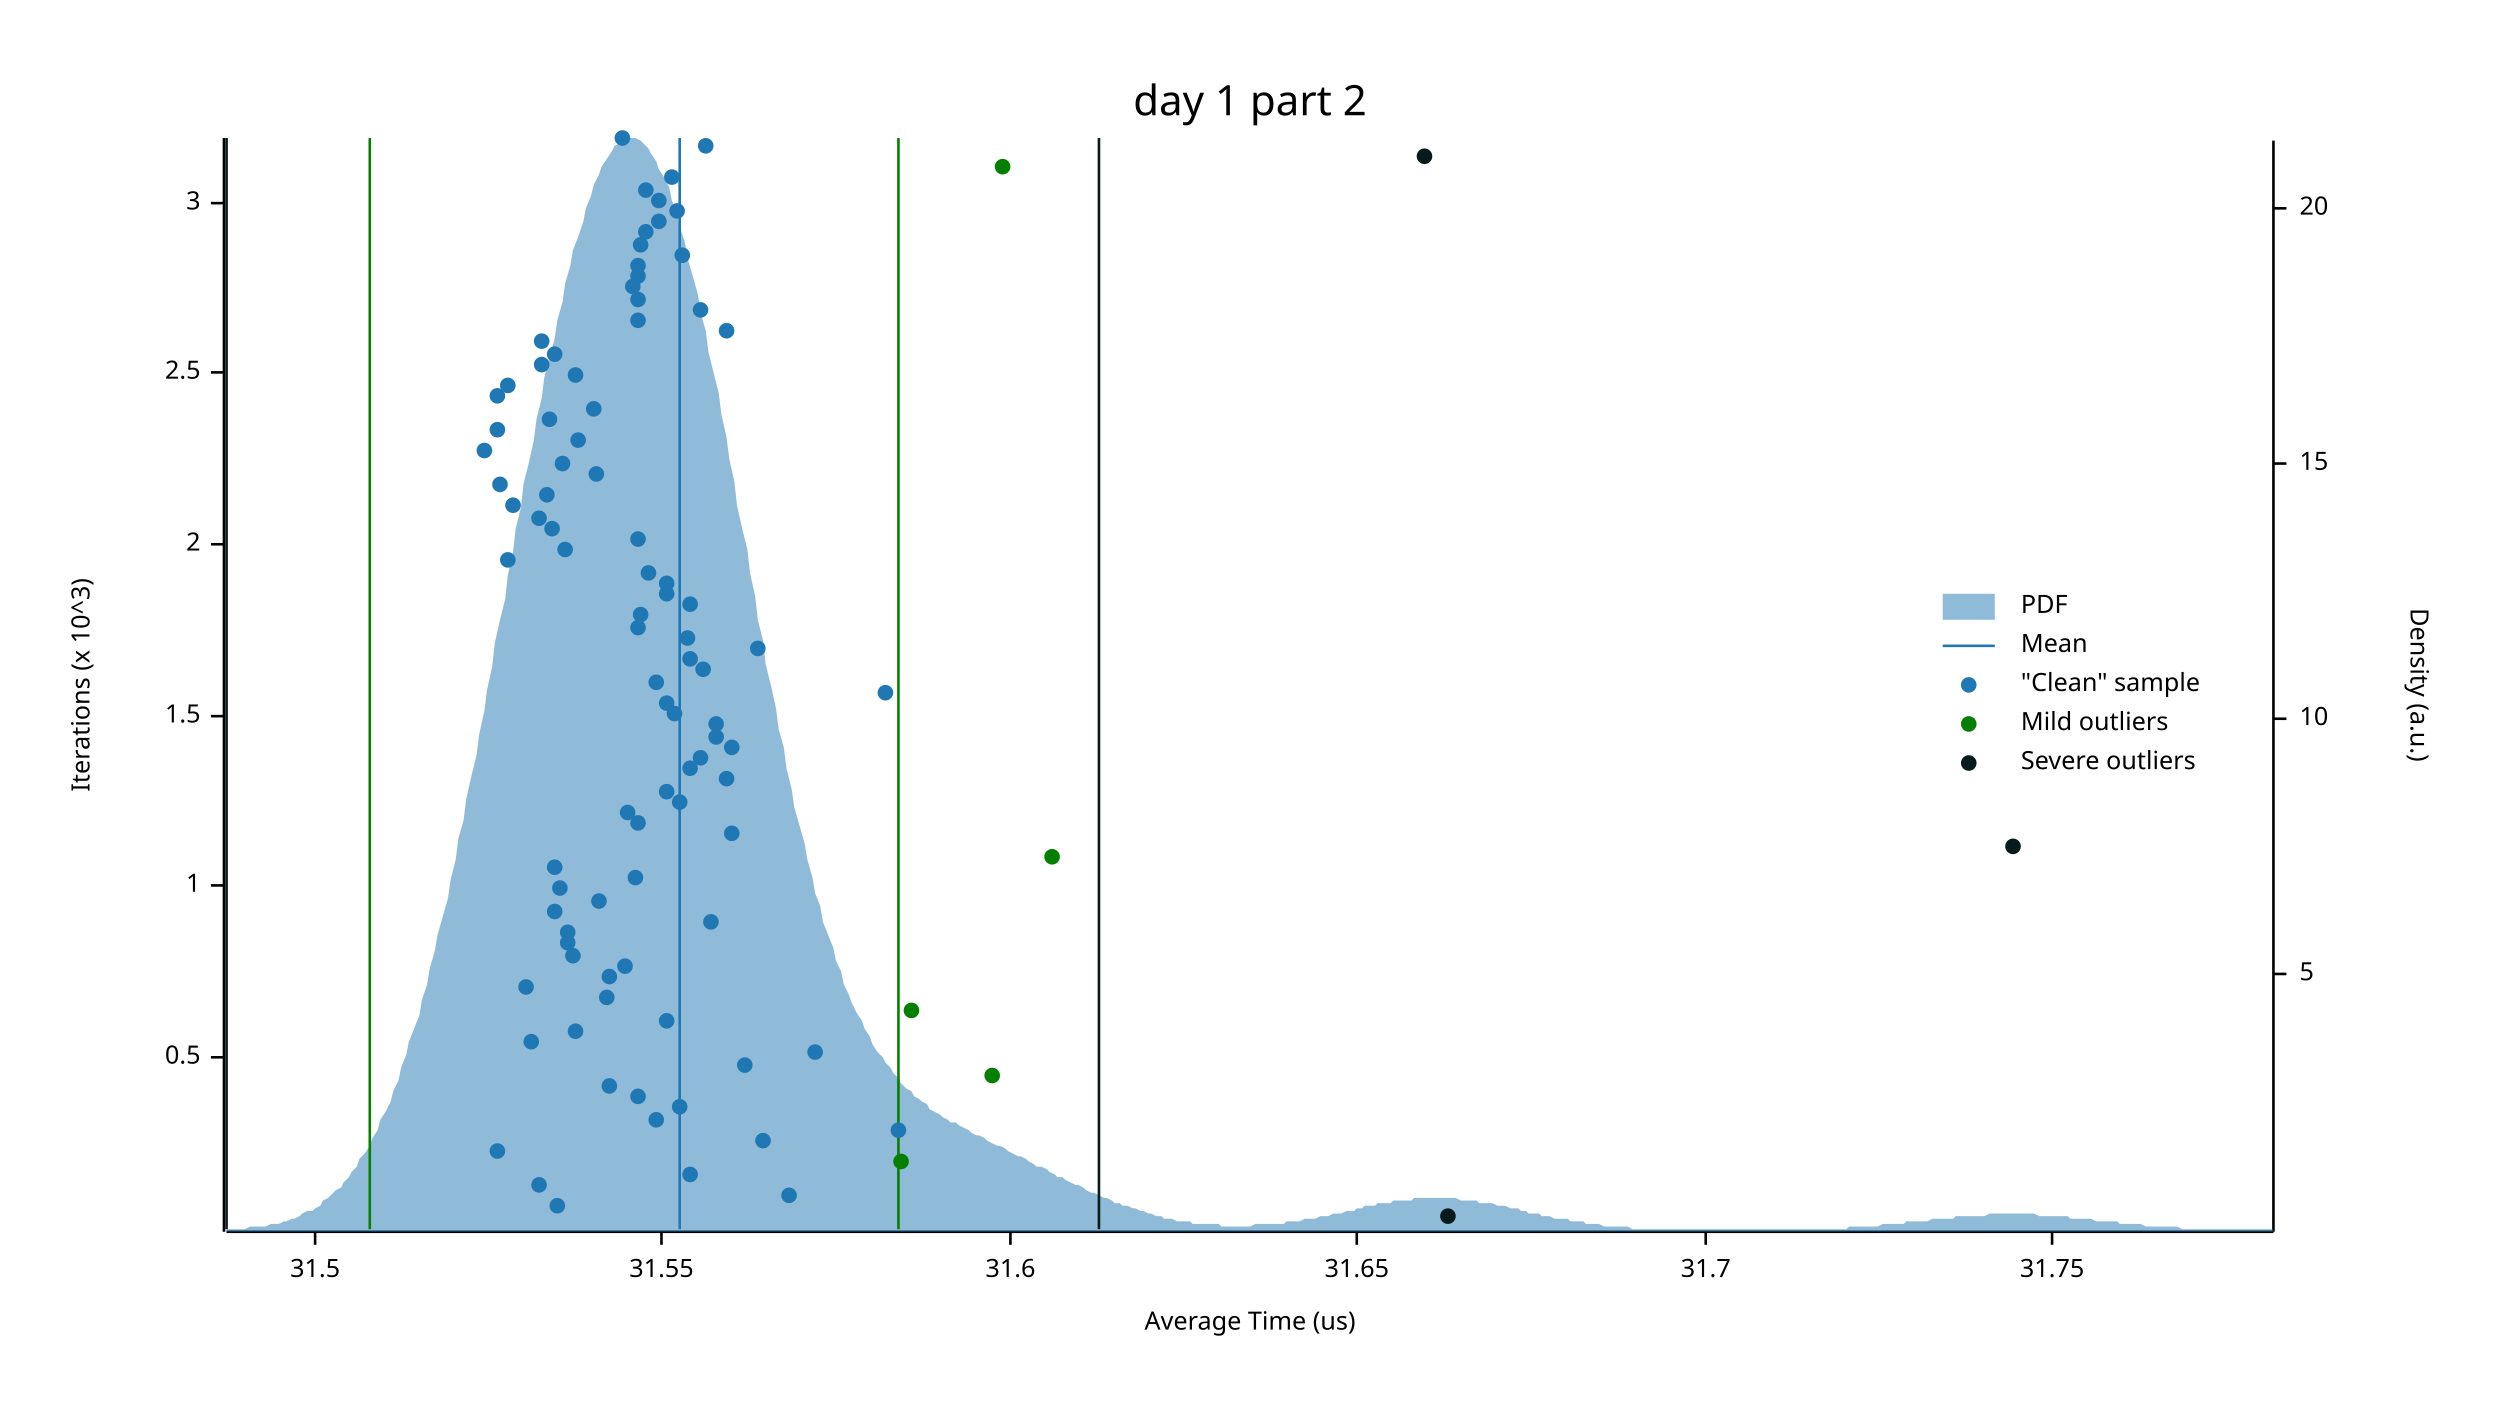
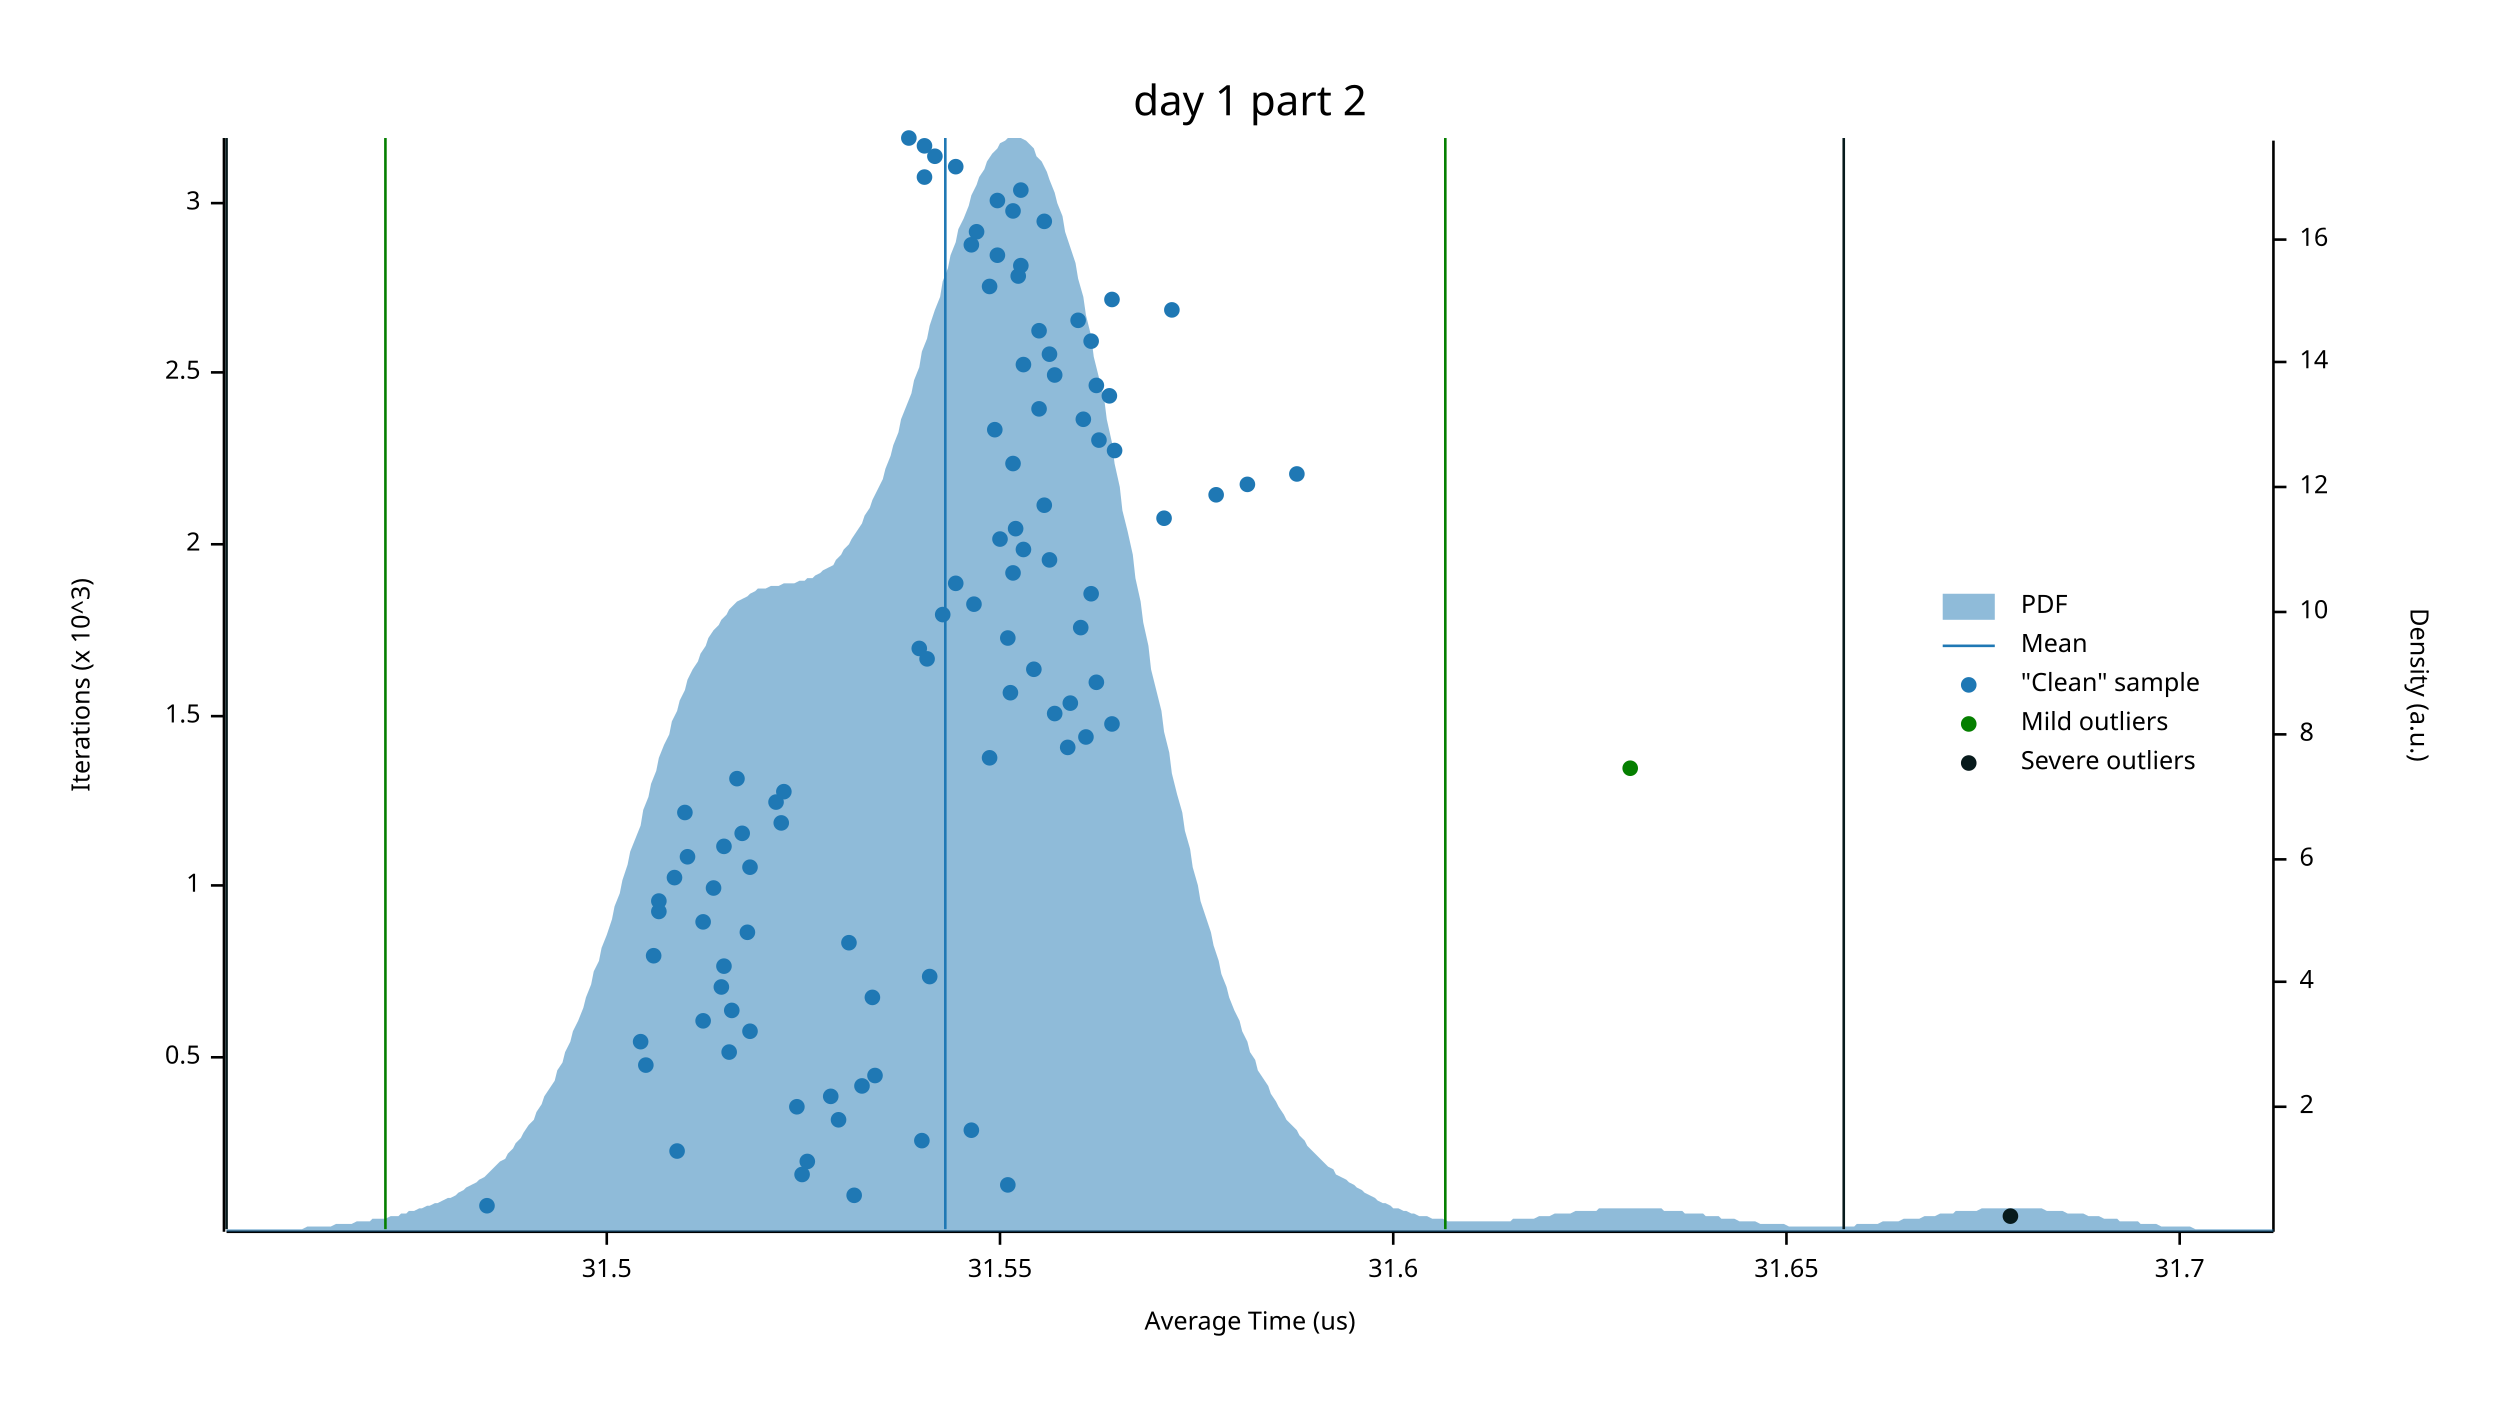
<svg xmlns="http://www.w3.org/2000/svg" width="960" height="540" viewBox="0 0 960 540">
  <text x="480" y="32" dy="0.76em" text-anchor="middle" font-family="sans-serif" font-size="16.129" opacity="1" fill="#000000">
day 1 part 2
</text>
  <text x="27" y="263" dy="0.76em" text-anchor="middle" font-family="sans-serif" font-size="9.677" opacity="1" fill="#000000" transform="rotate(270, 27, 263)">
Iterations (x 10^3)
</text>
  <text x="480" y="513" dy="-0.5ex" text-anchor="middle" font-family="sans-serif" font-size="9.677" opacity="1" fill="#000000">
Average Time (us)
</text>
  <polyline fill="none" opacity="1" stroke="#000000" stroke-width="1" points="86,53 86,473 " />
  <text x="77" y="406" dy="0.5ex" text-anchor="end" font-family="sans-serif" font-size="9.677" opacity="1" fill="#000000">
0.5
</text>
  <polyline fill="none" opacity="1" stroke="#000000" stroke-width="1" points="81,406 86,406 " />
  <text x="77" y="340" dy="0.5ex" text-anchor="end" font-family="sans-serif" font-size="9.677" opacity="1" fill="#000000">
1
</text>
  <polyline fill="none" opacity="1" stroke="#000000" stroke-width="1" points="81,340 86,340 " />
  <text x="77" y="275" dy="0.5ex" text-anchor="end" font-family="sans-serif" font-size="9.677" opacity="1" fill="#000000">
1.5
</text>
  <polyline fill="none" opacity="1" stroke="#000000" stroke-width="1" points="81,275 86,275 " />
  <text x="77" y="209" dy="0.5ex" text-anchor="end" font-family="sans-serif" font-size="9.677" opacity="1" fill="#000000">
2
</text>
  <polyline fill="none" opacity="1" stroke="#000000" stroke-width="1" points="81,209 86,209 " />
  <text x="77" y="143" dy="0.5ex" text-anchor="end" font-family="sans-serif" font-size="9.677" opacity="1" fill="#000000">
2.5
</text>
  <polyline fill="none" opacity="1" stroke="#000000" stroke-width="1" points="81,143 86,143 " />
  <text x="77" y="78" dy="0.5ex" text-anchor="end" font-family="sans-serif" font-size="9.677" opacity="1" fill="#000000">
3
</text>
  <polyline fill="none" opacity="1" stroke="#000000" stroke-width="1" points="81,78 86,78 " />
  <polyline fill="none" opacity="1" stroke="#000000" stroke-width="1" points="87,473 873,473 " />
-   <text x="121" y="483" dy="0.76em" text-anchor="middle" font-family="sans-serif" font-size="9.677" opacity="1" fill="#000000">
+   <text x="233" y="483" dy="0.76em" text-anchor="middle" font-family="sans-serif" font-size="9.677" opacity="1" fill="#000000">
31.5
</text>
-   <polyline fill="none" opacity="1" stroke="#000000" stroke-width="1" points="121,473 121,478 " />
-   <text x="254" y="483" dy="0.76em" text-anchor="middle" font-family="sans-serif" font-size="9.677" opacity="1" fill="#000000">
+   <polyline fill="none" opacity="1" stroke="#000000" stroke-width="1" points="233,473 233,478 " />
+   <text x="384" y="483" dy="0.76em" text-anchor="middle" font-family="sans-serif" font-size="9.677" opacity="1" fill="#000000">
31.55
</text>
-   <polyline fill="none" opacity="1" stroke="#000000" stroke-width="1" points="254,473 254,478 " />
-   <text x="388" y="483" dy="0.76em" text-anchor="middle" font-family="sans-serif" font-size="9.677" opacity="1" fill="#000000">
+   <polyline fill="none" opacity="1" stroke="#000000" stroke-width="1" points="384,473 384,478 " />
+   <text x="535" y="483" dy="0.76em" text-anchor="middle" font-family="sans-serif" font-size="9.677" opacity="1" fill="#000000">
31.6
</text>
-   <polyline fill="none" opacity="1" stroke="#000000" stroke-width="1" points="388,473 388,478 " />
-   <text x="521" y="483" dy="0.76em" text-anchor="middle" font-family="sans-serif" font-size="9.677" opacity="1" fill="#000000">
+   <polyline fill="none" opacity="1" stroke="#000000" stroke-width="1" points="535,473 535,478 " />
+   <text x="686" y="483" dy="0.76em" text-anchor="middle" font-family="sans-serif" font-size="9.677" opacity="1" fill="#000000">
31.65
</text>
-   <polyline fill="none" opacity="1" stroke="#000000" stroke-width="1" points="521,473 521,478 " />
-   <text x="655" y="483" dy="0.76em" text-anchor="middle" font-family="sans-serif" font-size="9.677" opacity="1" fill="#000000">
+   <polyline fill="none" opacity="1" stroke="#000000" stroke-width="1" points="686,473 686,478 " />
+   <text x="837" y="483" dy="0.76em" text-anchor="middle" font-family="sans-serif" font-size="9.677" opacity="1" fill="#000000">
31.7
</text>
-   <polyline fill="none" opacity="1" stroke="#000000" stroke-width="1" points="655,473 655,478 " />
-   <text x="788" y="483" dy="0.76em" text-anchor="middle" font-family="sans-serif" font-size="9.677" opacity="1" fill="#000000">
- 31.75
- </text>
-   <polyline fill="none" opacity="1" stroke="#000000" stroke-width="1" points="788,473 788,478 " />
+   <polyline fill="none" opacity="1" stroke="#000000" stroke-width="1" points="837,473 837,478 " />
  <text x="933" y="263" dy="0.76em" text-anchor="middle" font-family="sans-serif" font-size="9.677" opacity="1" fill="#000000" transform="rotate(90, 933, 263)">
Density (a.u.)
</text>
  <polyline fill="none" opacity="1" stroke="#000000" stroke-width="1" points="873,54 873,473 " />
-   <text x="883" y="374" dy="0.5ex" text-anchor="start" font-family="sans-serif" font-size="9.677" opacity="1" fill="#000000">
- 5
- </text>
-   <polyline fill="none" opacity="1" stroke="#000000" stroke-width="1" points="873,374 878,374 " />
-   <text x="883" y="276" dy="0.5ex" text-anchor="start" font-family="sans-serif" font-size="9.677" opacity="1" fill="#000000">
+   <text x="883" y="425" dy="0.5ex" text-anchor="start" font-family="sans-serif" font-size="9.677" opacity="1" fill="#000000">
+ 2
+ </text>
+   <polyline fill="none" opacity="1" stroke="#000000" stroke-width="1" points="873,425 878,425 " />
+   <text x="883" y="377" dy="0.5ex" text-anchor="start" font-family="sans-serif" font-size="9.677" opacity="1" fill="#000000">
+ 4
+ </text>
+   <polyline fill="none" opacity="1" stroke="#000000" stroke-width="1" points="873,377 878,377 " />
+   <text x="883" y="330" dy="0.5ex" text-anchor="start" font-family="sans-serif" font-size="9.677" opacity="1" fill="#000000">
+ 6
+ </text>
+   <polyline fill="none" opacity="1" stroke="#000000" stroke-width="1" points="873,330 878,330 " />
+   <text x="883" y="282" dy="0.5ex" text-anchor="start" font-family="sans-serif" font-size="9.677" opacity="1" fill="#000000">
+ 8
+ </text>
+   <polyline fill="none" opacity="1" stroke="#000000" stroke-width="1" points="873,282 878,282 " />
+   <text x="883" y="235" dy="0.5ex" text-anchor="start" font-family="sans-serif" font-size="9.677" opacity="1" fill="#000000">
10
</text>
-   <polyline fill="none" opacity="1" stroke="#000000" stroke-width="1" points="873,276 878,276 " />
-   <text x="883" y="178" dy="0.5ex" text-anchor="start" font-family="sans-serif" font-size="9.677" opacity="1" fill="#000000">
- 15
- </text>
-   <polyline fill="none" opacity="1" stroke="#000000" stroke-width="1" points="873,178 878,178 " />
-   <text x="883" y="80" dy="0.5ex" text-anchor="start" font-family="sans-serif" font-size="9.677" opacity="1" fill="#000000">
- 20
- </text>
-   <polyline fill="none" opacity="1" stroke="#000000" stroke-width="1" points="873,80 878,80 " />
-   <polygon opacity="0.5" fill="#1F78B4" points="87,472 88,472 90,472 91,472 93,472 94,472 96,471 98,471 99,471 101,471 102,471 104,470 105,470 107,470 109,469 110,469 112,468 113,468 115,467 116,466 118,465 120,465 121,464 123,463 124,461 126,460 127,459 129,457 131,456 132,454 134,452 135,450 137,448 138,445 140,443 142,440 143,437 145,434 146,430 148,427 150,423 151,419 153,415 154,410 156,405 157,400 159,395 161,390 162,384 164,378 165,372 167,365 168,359 170,352 172,345 173,338 175,330 176,322 178,315 179,307 181,298 183,290 184,282 186,273 187,265 189,256 190,247 192,238 194,230 195,221 197,212 198,203 200,195 201,186 203,178 205,169 206,161 208,153 209,145 211,137 213,130 214,123 216,116 217,109 219,102 220,96 222,91 224,85 225,80 227,75 228,71 230,67 231,64 233,61 235,58 236,56 238,55 239,53 241,53 242,53 244,53 246,54 247,55 249,57 250,59 252,62 253,65 255,68 257,72 258,77 260,82 261,87 263,93 264,99 266,106 268,113 269,120 271,127 272,135 274,143 276,151 277,159 279,168 280,176 282,185 283,194 285,203 287,211 288,220 290,229 291,238 293,246 294,255 296,263 298,272 299,280 301,287 302,295 304,303 305,310 307,317 309,324 310,330 312,337 313,343 315,348 316,354 318,359 320,364 321,369 323,373 324,378 326,382 327,385 329,389 331,392 332,395 334,398 335,401 337,404 339,406 340,408 342,410 343,412 345,414 346,416 348,418 350,419 351,421 353,422 354,423 356,424 357,426 359,427 361,428 362,429 364,430 365,431 367,431 368,432 370,433 372,434 373,435 375,436 376,436 378,437 379,438 381,439 383,440 384,440 386,441 387,442 389,443 391,444 392,444 394,445 395,446 397,447 398,448 400,448 402,449 403,450 405,451 406,452 408,452 409,453 411,454 413,455 414,455 416,456 417,457 419,458 420,458 422,459 424,460 425,460 427,461 428,462 430,462 431,463 433,463 435,464 436,464 438,465 439,465 441,466 442,466 444,467 446,467 447,468 449,468 450,468 452,469 454,469 455,469 457,469 458,470 460,470 461,470 463,470 465,470 466,470 468,470 469,471 471,471 472,471 474,471 476,471 477,471 479,471 480,471 482,470 483,470 485,470 487,470 488,470 490,470 491,470 493,470 494,469 496,469 498,469 499,469 501,468 502,468 504,468 505,468 507,467 509,467 510,467 512,466 513,466 515,466 517,465 518,465 520,465 521,464 523,464 524,463 526,463 528,463 529,462 531,462 532,462 534,462 535,461 537,461 539,461 540,461 542,461 543,460 545,460 546,460 548,460 550,460 551,460 553,460 554,460 556,460 557,460 559,460 561,461 562,461 564,461 565,461 567,461 568,462 570,462 572,462 573,462 575,463 576,463 578,463 580,464 581,464 583,464 584,465 586,465 587,466 589,466 591,466 592,467 594,467 595,467 597,468 598,468 600,468 602,468 603,469 605,469 606,469 608,469 609,470 611,470 613,470 614,470 616,471 617,471 619,471 620,471 622,471 624,471 625,471 627,472 628,472 630,472 632,472 633,472 635,472 636,472 638,472 639,472 641,472 643,472 644,472 646,472 647,472 649,472 650,472 652,472 654,472 655,472 657,472 658,472 660,472 661,472 663,472 665,472 666,472 668,472 669,472 671,472 672,472 674,472 676,472 677,472 679,472 680,472 682,472 683,472 685,472 687,472 688,472 690,472 691,472 693,472 695,472 696,472 698,472 699,472 701,472 702,472 704,472 706,472 707,472 709,472 710,471 712,471 713,471 715,471 717,471 718,471 720,471 721,471 723,470 724,470 726,470 728,470 729,470 731,470 732,469 734,469 735,469 737,469 739,469 740,469 742,468 743,468 745,468 746,468 748,468 750,468 751,467 753,467 754,467 756,467 758,467 759,467 761,467 762,467 764,466 765,466 767,466 769,466 770,466 772,466 773,466 775,466 776,466 778,466 780,466 781,466 783,467 784,467 786,467 787,467 789,467 791,467 792,467 794,467 795,468 797,468 798,468 800,468 802,468 803,468 805,469 806,469 808,469 809,469 811,469 813,469 814,470 816,470 817,470 819,470 821,470 822,470 824,471 825,471 827,471 828,471 830,471 832,471 833,471 835,471 836,471 838,472 839,472 841,472 843,472 844,472 846,472 847,472 849,472 850,472 852,472 854,472 855,472 857,472 858,472 860,472 861,472 863,472 865,472 866,472 868,472 869,472 871,472 873,472 873,473 87,473 " />
-   <polyline fill="none" opacity="1" stroke="#1F78B4" stroke-width="1" points="261,472 261,53 " />
-   <polyline fill="none" opacity="1" stroke="#057F00" stroke-width="1" points="142,472 142,53 " />
-   <polyline fill="none" opacity="1" stroke="#057F00" stroke-width="1" points="345,472 345,53 " />
+   <polyline fill="none" opacity="1" stroke="#000000" stroke-width="1" points="873,235 878,235 " />
+   <text x="883" y="187" dy="0.5ex" text-anchor="start" font-family="sans-serif" font-size="9.677" opacity="1" fill="#000000">
+ 12
+ </text>
+   <polyline fill="none" opacity="1" stroke="#000000" stroke-width="1" points="873,187 878,187 " />
+   <text x="883" y="139" dy="0.5ex" text-anchor="start" font-family="sans-serif" font-size="9.677" opacity="1" fill="#000000">
+ 14
+ </text>
+   <polyline fill="none" opacity="1" stroke="#000000" stroke-width="1" points="873,139 878,139 " />
+   <text x="883" y="92" dy="0.5ex" text-anchor="start" font-family="sans-serif" font-size="9.677" opacity="1" fill="#000000">
+ 16
+ </text>
+   <polyline fill="none" opacity="1" stroke="#000000" stroke-width="1" points="873,92 878,92 " />
+   <polygon opacity="0.5" fill="#1F78B4" points="87,472 88,472 90,472 91,472 93,472 94,472 96,472 98,472 99,472 101,472 102,472 104,472 105,472 107,472 109,472 110,472 112,472 113,472 115,472 116,472 118,471 120,471 121,471 123,471 124,471 126,471 127,471 129,470 131,470 132,470 134,470 135,470 137,469 138,469 140,469 142,469 143,468 145,468 146,468 148,468 150,467 151,467 153,467 154,466 156,466 157,465 159,465 161,464 162,464 164,463 165,463 167,462 168,462 170,461 172,460 173,460 175,459 176,458 178,457 179,456 181,455 183,454 184,453 186,452 187,451 189,449 190,448 192,446 194,445 195,443 197,441 198,439 200,437 201,435 203,432 205,430 206,427 208,424 209,421 211,418 213,415 214,411 216,408 217,404 219,400 220,396 222,392 224,387 225,383 227,378 228,373 230,369 231,364 233,359 235,353 236,348 238,343 239,338 241,332 242,327 244,322 246,317 247,311 249,306 250,301 252,296 253,291 255,286 257,282 258,277 260,273 261,269 263,265 264,261 266,257 268,254 269,251 271,248 272,245 274,242 276,240 277,238 279,236 280,234 282,232 283,231 285,230 287,229 288,228 290,227 291,226 293,226 294,226 296,225 298,225 299,225 301,224 302,224 304,224 305,224 307,223 309,223 310,222 312,222 313,221 315,220 316,219 318,218 320,217 321,215 323,213 324,211 326,209 327,207 329,204 331,201 332,198 334,195 335,192 337,188 339,184 340,180 342,175 343,171 345,166 346,161 348,156 350,151 351,146 353,141 354,135 356,130 357,125 359,119 361,114 362,108 364,103 365,98 367,93 368,88 370,84 372,79 373,75 375,71 376,68 378,65 379,62 381,59 383,57 384,55 386,54 387,53 389,53 391,53 392,53 394,54 395,55 397,57 398,60 400,62 402,66 403,69 405,74 406,78 408,83 409,89 411,95 413,101 414,107 416,114 417,121 419,129 420,137 422,145 424,153 425,161 427,170 428,178 430,187 431,196 433,204 435,213 436,222 438,231 439,239 441,248 442,257 444,265 446,273 447,281 449,289 450,297 452,305 454,312 455,319 457,326 458,333 460,340 461,346 463,352 465,358 466,363 468,369 469,374 471,379 472,383 474,388 476,392 477,396 479,400 480,404 482,407 483,411 485,414 487,417 488,420 490,423 491,425 493,428 494,430 496,432 498,434 499,436 501,438 502,440 504,442 505,443 507,445 509,447 510,448 512,449 513,451 515,452 517,453 518,454 520,455 521,456 523,457 524,458 526,459 528,460 529,461 531,462 532,462 534,463 535,464 537,464 539,465 540,465 542,466 543,466 545,467 546,467 548,467 550,468 551,468 553,468 554,468 556,469 557,469 559,469 561,469 562,469 564,469 565,469 567,469 568,469 570,469 572,469 573,469 575,469 576,469 578,469 580,469 581,468 583,468 584,468 586,468 587,468 589,468 591,467 592,467 594,467 595,467 597,466 598,466 600,466 602,466 603,466 605,465 606,465 608,465 609,465 611,465 613,465 614,464 616,464 617,464 619,464 620,464 622,464 624,464 625,464 627,464 628,464 630,464 632,464 633,464 635,464 636,464 638,464 639,465 641,465 643,465 644,465 646,465 647,466 649,466 650,466 652,466 654,466 655,467 657,467 658,467 660,467 661,468 663,468 665,468 666,468 668,469 669,469 671,469 672,469 674,469 676,470 677,470 679,470 680,470 682,470 683,470 685,470 687,471 688,471 690,471 691,471 693,471 695,471 696,471 698,471 699,471 701,471 702,471 704,471 706,471 707,471 709,471 710,471 712,471 713,470 715,470 717,470 718,470 720,470 721,470 723,469 724,469 726,469 728,469 729,469 731,468 732,468 734,468 735,468 737,468 739,467 740,467 742,467 743,467 745,466 746,466 748,466 750,466 751,465 753,465 754,465 756,465 758,465 759,465 761,464 762,464 764,464 765,464 767,464 769,464 770,464 772,464 773,464 775,464 776,464 778,464 780,464 781,464 783,464 784,464 786,465 787,465 789,465 791,465 792,465 794,466 795,466 797,466 798,466 800,466 802,467 803,467 805,467 806,467 808,468 809,468 811,468 813,468 814,469 816,469 817,469 819,469 821,469 822,470 824,470 825,470 827,470 828,470 830,471 832,471 833,471 835,471 836,471 838,471 839,471 841,471 843,472 844,472 846,472 847,472 849,472 850,472 852,472 854,472 855,472 857,472 858,472 860,472 861,472 863,472 865,472 866,472 868,472 869,472 871,472 873,472 873,473 87,473 " />
+   <polyline fill="none" opacity="1" stroke="#1F78B4" stroke-width="1" points="363,472 363,53 " />
+   <polyline fill="none" opacity="1" stroke="#057F00" stroke-width="1" points="148,472 148,53 " />
+   <polyline fill="none" opacity="1" stroke="#057F00" stroke-width="1" points="555,472 555,53 " />
  <polyline fill="none" opacity="1" stroke="#071A1C" stroke-width="1" points="87,472 87,53 " />
-   <polyline fill="none" opacity="1" stroke="#071A1C" stroke-width="1" points="422,472 422,53 " />
-   <circle cx="214" cy="463" r="3" opacity="1" fill="#1F78B4" stroke="none" stroke-width="1" />
-   <circle cx="303" cy="459" r="3" opacity="1" fill="#1F78B4" stroke="none" stroke-width="1" />
-   <circle cx="207" cy="455" r="3" opacity="1" fill="#1F78B4" stroke="none" stroke-width="1" />
-   <circle cx="265" cy="451" r="3" opacity="1" fill="#1F78B4" stroke="none" stroke-width="1" />
-   <circle cx="191" cy="442" r="3" opacity="1" fill="#1F78B4" stroke="none" stroke-width="1" />
-   <circle cx="293" cy="438" r="3" opacity="1" fill="#1F78B4" stroke="none" stroke-width="1" />
-   <circle cx="345" cy="434" r="3" opacity="1" fill="#1F78B4" stroke="none" stroke-width="1" />
-   <circle cx="252" cy="430" r="3" opacity="1" fill="#1F78B4" stroke="none" stroke-width="1" />
-   <circle cx="261" cy="425" r="3" opacity="1" fill="#1F78B4" stroke="none" stroke-width="1" />
-   <circle cx="245" cy="421" r="3" opacity="1" fill="#1F78B4" stroke="none" stroke-width="1" />
-   <circle cx="234" cy="417" r="3" opacity="1" fill="#1F78B4" stroke="none" stroke-width="1" />
-   <circle cx="286" cy="409" r="3" opacity="1" fill="#1F78B4" stroke="none" stroke-width="1" />
-   <circle cx="313" cy="404" r="3" opacity="1" fill="#1F78B4" stroke="none" stroke-width="1" />
-   <circle cx="204" cy="400" r="3" opacity="1" fill="#1F78B4" stroke="none" stroke-width="1" />
-   <circle cx="221" cy="396" r="3" opacity="1" fill="#1F78B4" stroke="none" stroke-width="1" />
-   <circle cx="256" cy="392" r="3" opacity="1" fill="#1F78B4" stroke="none" stroke-width="1" />
-   <circle cx="233" cy="383" r="3" opacity="1" fill="#1F78B4" stroke="none" stroke-width="1" />
-   <circle cx="202" cy="379" r="3" opacity="1" fill="#1F78B4" stroke="none" stroke-width="1" />
-   <circle cx="234" cy="375" r="3" opacity="1" fill="#1F78B4" stroke="none" stroke-width="1" />
-   <circle cx="240" cy="371" r="3" opacity="1" fill="#1F78B4" stroke="none" stroke-width="1" />
-   <circle cx="220" cy="367" r="3" opacity="1" fill="#1F78B4" stroke="none" stroke-width="1" />
-   <circle cx="218" cy="362" r="3" opacity="1" fill="#1F78B4" stroke="none" stroke-width="1" />
-   <circle cx="218" cy="358" r="3" opacity="1" fill="#1F78B4" stroke="none" stroke-width="1" />
-   <circle cx="273" cy="354" r="3" opacity="1" fill="#1F78B4" stroke="none" stroke-width="1" />
-   <circle cx="213" cy="350" r="3" opacity="1" fill="#1F78B4" stroke="none" stroke-width="1" />
-   <circle cx="230" cy="346" r="3" opacity="1" fill="#1F78B4" stroke="none" stroke-width="1" />
-   <circle cx="215" cy="341" r="3" opacity="1" fill="#1F78B4" stroke="none" stroke-width="1" />
-   <circle cx="244" cy="337" r="3" opacity="1" fill="#1F78B4" stroke="none" stroke-width="1" />
-   <circle cx="213" cy="333" r="3" opacity="1" fill="#1F78B4" stroke="none" stroke-width="1" />
-   <circle cx="281" cy="320" r="3" opacity="1" fill="#1F78B4" stroke="none" stroke-width="1" />
-   <circle cx="245" cy="316" r="3" opacity="1" fill="#1F78B4" stroke="none" stroke-width="1" />
-   <circle cx="241" cy="312" r="3" opacity="1" fill="#1F78B4" stroke="none" stroke-width="1" />
-   <circle cx="261" cy="308" r="3" opacity="1" fill="#1F78B4" stroke="none" stroke-width="1" />
-   <circle cx="256" cy="304" r="3" opacity="1" fill="#1F78B4" stroke="none" stroke-width="1" />
-   <circle cx="279" cy="299" r="3" opacity="1" fill="#1F78B4" stroke="none" stroke-width="1" />
-   <circle cx="265" cy="295" r="3" opacity="1" fill="#1F78B4" stroke="none" stroke-width="1" />
-   <circle cx="269" cy="291" r="3" opacity="1" fill="#1F78B4" stroke="none" stroke-width="1" />
-   <circle cx="281" cy="287" r="3" opacity="1" fill="#1F78B4" stroke="none" stroke-width="1" />
-   <circle cx="275" cy="283" r="3" opacity="1" fill="#1F78B4" stroke="none" stroke-width="1" />
-   <circle cx="275" cy="278" r="3" opacity="1" fill="#1F78B4" stroke="none" stroke-width="1" />
-   <circle cx="259" cy="274" r="3" opacity="1" fill="#1F78B4" stroke="none" stroke-width="1" />
-   <circle cx="256" cy="270" r="3" opacity="1" fill="#1F78B4" stroke="none" stroke-width="1" />
-   <circle cx="340" cy="266" r="3" opacity="1" fill="#1F78B4" stroke="none" stroke-width="1" />
-   <circle cx="252" cy="262" r="3" opacity="1" fill="#1F78B4" stroke="none" stroke-width="1" />
-   <circle cx="270" cy="257" r="3" opacity="1" fill="#1F78B4" stroke="none" stroke-width="1" />
-   <circle cx="265" cy="253" r="3" opacity="1" fill="#1F78B4" stroke="none" stroke-width="1" />
-   <circle cx="291" cy="249" r="3" opacity="1" fill="#1F78B4" stroke="none" stroke-width="1" />
-   <circle cx="264" cy="245" r="3" opacity="1" fill="#1F78B4" stroke="none" stroke-width="1" />
-   <circle cx="245" cy="241" r="3" opacity="1" fill="#1F78B4" stroke="none" stroke-width="1" />
-   <circle cx="246" cy="236" r="3" opacity="1" fill="#1F78B4" stroke="none" stroke-width="1" />
-   <circle cx="265" cy="232" r="3" opacity="1" fill="#1F78B4" stroke="none" stroke-width="1" />
-   <circle cx="256" cy="228" r="3" opacity="1" fill="#1F78B4" stroke="none" stroke-width="1" />
-   <circle cx="256" cy="224" r="3" opacity="1" fill="#1F78B4" stroke="none" stroke-width="1" />
-   <circle cx="249" cy="220" r="3" opacity="1" fill="#1F78B4" stroke="none" stroke-width="1" />
-   <circle cx="195" cy="215" r="3" opacity="1" fill="#1F78B4" stroke="none" stroke-width="1" />
-   <circle cx="217" cy="211" r="3" opacity="1" fill="#1F78B4" stroke="none" stroke-width="1" />
-   <circle cx="245" cy="207" r="3" opacity="1" fill="#1F78B4" stroke="none" stroke-width="1" />
-   <circle cx="212" cy="203" r="3" opacity="1" fill="#1F78B4" stroke="none" stroke-width="1" />
-   <circle cx="207" cy="199" r="3" opacity="1" fill="#1F78B4" stroke="none" stroke-width="1" />
-   <circle cx="197" cy="194" r="3" opacity="1" fill="#1F78B4" stroke="none" stroke-width="1" />
-   <circle cx="210" cy="190" r="3" opacity="1" fill="#1F78B4" stroke="none" stroke-width="1" />
-   <circle cx="192" cy="186" r="3" opacity="1" fill="#1F78B4" stroke="none" stroke-width="1" />
-   <circle cx="229" cy="182" r="3" opacity="1" fill="#1F78B4" stroke="none" stroke-width="1" />
-   <circle cx="216" cy="178" r="3" opacity="1" fill="#1F78B4" stroke="none" stroke-width="1" />
-   <circle cx="186" cy="173" r="3" opacity="1" fill="#1F78B4" stroke="none" stroke-width="1" />
-   <circle cx="222" cy="169" r="3" opacity="1" fill="#1F78B4" stroke="none" stroke-width="1" />
-   <circle cx="191" cy="165" r="3" opacity="1" fill="#1F78B4" stroke="none" stroke-width="1" />
-   <circle cx="211" cy="161" r="3" opacity="1" fill="#1F78B4" stroke="none" stroke-width="1" />
-   <circle cx="228" cy="157" r="3" opacity="1" fill="#1F78B4" stroke="none" stroke-width="1" />
-   <circle cx="191" cy="152" r="3" opacity="1" fill="#1F78B4" stroke="none" stroke-width="1" />
-   <circle cx="195" cy="148" r="3" opacity="1" fill="#1F78B4" stroke="none" stroke-width="1" />
-   <circle cx="221" cy="144" r="3" opacity="1" fill="#1F78B4" stroke="none" stroke-width="1" />
-   <circle cx="208" cy="140" r="3" opacity="1" fill="#1F78B4" stroke="none" stroke-width="1" />
-   <circle cx="213" cy="136" r="3" opacity="1" fill="#1F78B4" stroke="none" stroke-width="1" />
-   <circle cx="208" cy="131" r="3" opacity="1" fill="#1F78B4" stroke="none" stroke-width="1" />
-   <circle cx="279" cy="127" r="3" opacity="1" fill="#1F78B4" stroke="none" stroke-width="1" />
-   <circle cx="245" cy="123" r="3" opacity="1" fill="#1F78B4" stroke="none" stroke-width="1" />
-   <circle cx="269" cy="119" r="3" opacity="1" fill="#1F78B4" stroke="none" stroke-width="1" />
-   <circle cx="245" cy="115" r="3" opacity="1" fill="#1F78B4" stroke="none" stroke-width="1" />
-   <circle cx="243" cy="110" r="3" opacity="1" fill="#1F78B4" stroke="none" stroke-width="1" />
-   <circle cx="245" cy="106" r="3" opacity="1" fill="#1F78B4" stroke="none" stroke-width="1" />
-   <circle cx="245" cy="102" r="3" opacity="1" fill="#1F78B4" stroke="none" stroke-width="1" />
-   <circle cx="262" cy="98" r="3" opacity="1" fill="#1F78B4" stroke="none" stroke-width="1" />
-   <circle cx="246" cy="94" r="3" opacity="1" fill="#1F78B4" stroke="none" stroke-width="1" />
-   <circle cx="248" cy="89" r="3" opacity="1" fill="#1F78B4" stroke="none" stroke-width="1" />
-   <circle cx="253" cy="85" r="3" opacity="1" fill="#1F78B4" stroke="none" stroke-width="1" />
-   <circle cx="260" cy="81" r="3" opacity="1" fill="#1F78B4" stroke="none" stroke-width="1" />
-   <circle cx="253" cy="77" r="3" opacity="1" fill="#1F78B4" stroke="none" stroke-width="1" />
-   <circle cx="248" cy="73" r="3" opacity="1" fill="#1F78B4" stroke="none" stroke-width="1" />
-   <circle cx="258" cy="68" r="3" opacity="1" fill="#1F78B4" stroke="none" stroke-width="1" />
-   <circle cx="271" cy="56" r="3" opacity="1" fill="#1F78B4" stroke="none" stroke-width="1" />
-   <circle cx="239" cy="53" r="3" opacity="1" fill="#1F78B4" stroke="none" stroke-width="1" />
-   <circle cx="346" cy="446" r="3" opacity="1" fill="#057F00" stroke="none" stroke-width="1" />
-   <circle cx="381" cy="413" r="3" opacity="1" fill="#057F00" stroke="none" stroke-width="1" />
-   <circle cx="350" cy="388" r="3" opacity="1" fill="#057F00" stroke="none" stroke-width="1" />
-   <circle cx="404" cy="329" r="3" opacity="1" fill="#057F00" stroke="none" stroke-width="1" />
-   <circle cx="385" cy="64" r="3" opacity="1" fill="#057F00" stroke="none" stroke-width="1" />
-   <circle cx="556" cy="467" r="3" opacity="1" fill="#071A1C" stroke="none" stroke-width="1" />
-   <circle cx="773" cy="325" r="3" opacity="1" fill="#071A1C" stroke="none" stroke-width="1" />
-   <circle cx="547" cy="60" r="3" opacity="1" fill="#071A1C" stroke="none" stroke-width="1" />
+   <polyline fill="none" opacity="1" stroke="#071A1C" stroke-width="1" points="708,472 708,53 " />
+   <circle cx="187" cy="463" r="3" opacity="1" fill="#1F78B4" stroke="none" stroke-width="1" />
+   <circle cx="328" cy="459" r="3" opacity="1" fill="#1F78B4" stroke="none" stroke-width="1" />
+   <circle cx="387" cy="455" r="3" opacity="1" fill="#1F78B4" stroke="none" stroke-width="1" />
+   <circle cx="308" cy="451" r="3" opacity="1" fill="#1F78B4" stroke="none" stroke-width="1" />
+   <circle cx="310" cy="446" r="3" opacity="1" fill="#1F78B4" stroke="none" stroke-width="1" />
+   <circle cx="260" cy="442" r="3" opacity="1" fill="#1F78B4" stroke="none" stroke-width="1" />
+   <circle cx="354" cy="438" r="3" opacity="1" fill="#1F78B4" stroke="none" stroke-width="1" />
+   <circle cx="373" cy="434" r="3" opacity="1" fill="#1F78B4" stroke="none" stroke-width="1" />
+   <circle cx="322" cy="430" r="3" opacity="1" fill="#1F78B4" stroke="none" stroke-width="1" />
+   <circle cx="306" cy="425" r="3" opacity="1" fill="#1F78B4" stroke="none" stroke-width="1" />
+   <circle cx="319" cy="421" r="3" opacity="1" fill="#1F78B4" stroke="none" stroke-width="1" />
+   <circle cx="331" cy="417" r="3" opacity="1" fill="#1F78B4" stroke="none" stroke-width="1" />
+   <circle cx="336" cy="413" r="3" opacity="1" fill="#1F78B4" stroke="none" stroke-width="1" />
+   <circle cx="248" cy="409" r="3" opacity="1" fill="#1F78B4" stroke="none" stroke-width="1" />
+   <circle cx="280" cy="404" r="3" opacity="1" fill="#1F78B4" stroke="none" stroke-width="1" />
+   <circle cx="246" cy="400" r="3" opacity="1" fill="#1F78B4" stroke="none" stroke-width="1" />
+   <circle cx="288" cy="396" r="3" opacity="1" fill="#1F78B4" stroke="none" stroke-width="1" />
+   <circle cx="270" cy="392" r="3" opacity="1" fill="#1F78B4" stroke="none" stroke-width="1" />
+   <circle cx="281" cy="388" r="3" opacity="1" fill="#1F78B4" stroke="none" stroke-width="1" />
+   <circle cx="335" cy="383" r="3" opacity="1" fill="#1F78B4" stroke="none" stroke-width="1" />
+   <circle cx="277" cy="379" r="3" opacity="1" fill="#1F78B4" stroke="none" stroke-width="1" />
+   <circle cx="357" cy="375" r="3" opacity="1" fill="#1F78B4" stroke="none" stroke-width="1" />
+   <circle cx="278" cy="371" r="3" opacity="1" fill="#1F78B4" stroke="none" stroke-width="1" />
+   <circle cx="251" cy="367" r="3" opacity="1" fill="#1F78B4" stroke="none" stroke-width="1" />
+   <circle cx="326" cy="362" r="3" opacity="1" fill="#1F78B4" stroke="none" stroke-width="1" />
+   <circle cx="287" cy="358" r="3" opacity="1" fill="#1F78B4" stroke="none" stroke-width="1" />
+   <circle cx="270" cy="354" r="3" opacity="1" fill="#1F78B4" stroke="none" stroke-width="1" />
+   <circle cx="253" cy="350" r="3" opacity="1" fill="#1F78B4" stroke="none" stroke-width="1" />
+   <circle cx="253" cy="346" r="3" opacity="1" fill="#1F78B4" stroke="none" stroke-width="1" />
+   <circle cx="274" cy="341" r="3" opacity="1" fill="#1F78B4" stroke="none" stroke-width="1" />
+   <circle cx="259" cy="337" r="3" opacity="1" fill="#1F78B4" stroke="none" stroke-width="1" />
+   <circle cx="288" cy="333" r="3" opacity="1" fill="#1F78B4" stroke="none" stroke-width="1" />
+   <circle cx="264" cy="329" r="3" opacity="1" fill="#1F78B4" stroke="none" stroke-width="1" />
+   <circle cx="278" cy="325" r="3" opacity="1" fill="#1F78B4" stroke="none" stroke-width="1" />
+   <circle cx="285" cy="320" r="3" opacity="1" fill="#1F78B4" stroke="none" stroke-width="1" />
+   <circle cx="300" cy="316" r="3" opacity="1" fill="#1F78B4" stroke="none" stroke-width="1" />
+   <circle cx="263" cy="312" r="3" opacity="1" fill="#1F78B4" stroke="none" stroke-width="1" />
+   <circle cx="298" cy="308" r="3" opacity="1" fill="#1F78B4" stroke="none" stroke-width="1" />
+   <circle cx="301" cy="304" r="3" opacity="1" fill="#1F78B4" stroke="none" stroke-width="1" />
+   <circle cx="283" cy="299" r="3" opacity="1" fill="#1F78B4" stroke="none" stroke-width="1" />
+   <circle cx="380" cy="291" r="3" opacity="1" fill="#1F78B4" stroke="none" stroke-width="1" />
+   <circle cx="410" cy="287" r="3" opacity="1" fill="#1F78B4" stroke="none" stroke-width="1" />
+   <circle cx="417" cy="283" r="3" opacity="1" fill="#1F78B4" stroke="none" stroke-width="1" />
+   <circle cx="427" cy="278" r="3" opacity="1" fill="#1F78B4" stroke="none" stroke-width="1" />
+   <circle cx="405" cy="274" r="3" opacity="1" fill="#1F78B4" stroke="none" stroke-width="1" />
+   <circle cx="411" cy="270" r="3" opacity="1" fill="#1F78B4" stroke="none" stroke-width="1" />
+   <circle cx="388" cy="266" r="3" opacity="1" fill="#1F78B4" stroke="none" stroke-width="1" />
+   <circle cx="421" cy="262" r="3" opacity="1" fill="#1F78B4" stroke="none" stroke-width="1" />
+   <circle cx="397" cy="257" r="3" opacity="1" fill="#1F78B4" stroke="none" stroke-width="1" />
+   <circle cx="356" cy="253" r="3" opacity="1" fill="#1F78B4" stroke="none" stroke-width="1" />
+   <circle cx="353" cy="249" r="3" opacity="1" fill="#1F78B4" stroke="none" stroke-width="1" />
+   <circle cx="387" cy="245" r="3" opacity="1" fill="#1F78B4" stroke="none" stroke-width="1" />
+   <circle cx="415" cy="241" r="3" opacity="1" fill="#1F78B4" stroke="none" stroke-width="1" />
+   <circle cx="362" cy="236" r="3" opacity="1" fill="#1F78B4" stroke="none" stroke-width="1" />
+   <circle cx="374" cy="232" r="3" opacity="1" fill="#1F78B4" stroke="none" stroke-width="1" />
+   <circle cx="419" cy="228" r="3" opacity="1" fill="#1F78B4" stroke="none" stroke-width="1" />
+   <circle cx="367" cy="224" r="3" opacity="1" fill="#1F78B4" stroke="none" stroke-width="1" />
+   <circle cx="389" cy="220" r="3" opacity="1" fill="#1F78B4" stroke="none" stroke-width="1" />
+   <circle cx="403" cy="215" r="3" opacity="1" fill="#1F78B4" stroke="none" stroke-width="1" />
+   <circle cx="393" cy="211" r="3" opacity="1" fill="#1F78B4" stroke="none" stroke-width="1" />
+   <circle cx="384" cy="207" r="3" opacity="1" fill="#1F78B4" stroke="none" stroke-width="1" />
+   <circle cx="390" cy="203" r="3" opacity="1" fill="#1F78B4" stroke="none" stroke-width="1" />
+   <circle cx="447" cy="199" r="3" opacity="1" fill="#1F78B4" stroke="none" stroke-width="1" />
+   <circle cx="401" cy="194" r="3" opacity="1" fill="#1F78B4" stroke="none" stroke-width="1" />
+   <circle cx="467" cy="190" r="3" opacity="1" fill="#1F78B4" stroke="none" stroke-width="1" />
+   <circle cx="479" cy="186" r="3" opacity="1" fill="#1F78B4" stroke="none" stroke-width="1" />
+   <circle cx="498" cy="182" r="3" opacity="1" fill="#1F78B4" stroke="none" stroke-width="1" />
+   <circle cx="389" cy="178" r="3" opacity="1" fill="#1F78B4" stroke="none" stroke-width="1" />
+   <circle cx="428" cy="173" r="3" opacity="1" fill="#1F78B4" stroke="none" stroke-width="1" />
+   <circle cx="422" cy="169" r="3" opacity="1" fill="#1F78B4" stroke="none" stroke-width="1" />
+   <circle cx="382" cy="165" r="3" opacity="1" fill="#1F78B4" stroke="none" stroke-width="1" />
+   <circle cx="416" cy="161" r="3" opacity="1" fill="#1F78B4" stroke="none" stroke-width="1" />
+   <circle cx="399" cy="157" r="3" opacity="1" fill="#1F78B4" stroke="none" stroke-width="1" />
+   <circle cx="426" cy="152" r="3" opacity="1" fill="#1F78B4" stroke="none" stroke-width="1" />
+   <circle cx="421" cy="148" r="3" opacity="1" fill="#1F78B4" stroke="none" stroke-width="1" />
+   <circle cx="405" cy="144" r="3" opacity="1" fill="#1F78B4" stroke="none" stroke-width="1" />
+   <circle cx="393" cy="140" r="3" opacity="1" fill="#1F78B4" stroke="none" stroke-width="1" />
+   <circle cx="403" cy="136" r="3" opacity="1" fill="#1F78B4" stroke="none" stroke-width="1" />
+   <circle cx="419" cy="131" r="3" opacity="1" fill="#1F78B4" stroke="none" stroke-width="1" />
+   <circle cx="399" cy="127" r="3" opacity="1" fill="#1F78B4" stroke="none" stroke-width="1" />
+   <circle cx="414" cy="123" r="3" opacity="1" fill="#1F78B4" stroke="none" stroke-width="1" />
+   <circle cx="450" cy="119" r="3" opacity="1" fill="#1F78B4" stroke="none" stroke-width="1" />
+   <circle cx="427" cy="115" r="3" opacity="1" fill="#1F78B4" stroke="none" stroke-width="1" />
+   <circle cx="380" cy="110" r="3" opacity="1" fill="#1F78B4" stroke="none" stroke-width="1" />
+   <circle cx="391" cy="106" r="3" opacity="1" fill="#1F78B4" stroke="none" stroke-width="1" />
+   <circle cx="392" cy="102" r="3" opacity="1" fill="#1F78B4" stroke="none" stroke-width="1" />
+   <circle cx="383" cy="98" r="3" opacity="1" fill="#1F78B4" stroke="none" stroke-width="1" />
+   <circle cx="373" cy="94" r="3" opacity="1" fill="#1F78B4" stroke="none" stroke-width="1" />
+   <circle cx="375" cy="89" r="3" opacity="1" fill="#1F78B4" stroke="none" stroke-width="1" />
+   <circle cx="401" cy="85" r="3" opacity="1" fill="#1F78B4" stroke="none" stroke-width="1" />
+   <circle cx="389" cy="81" r="3" opacity="1" fill="#1F78B4" stroke="none" stroke-width="1" />
+   <circle cx="383" cy="77" r="3" opacity="1" fill="#1F78B4" stroke="none" stroke-width="1" />
+   <circle cx="392" cy="73" r="3" opacity="1" fill="#1F78B4" stroke="none" stroke-width="1" />
+   <circle cx="355" cy="68" r="3" opacity="1" fill="#1F78B4" stroke="none" stroke-width="1" />
+   <circle cx="367" cy="64" r="3" opacity="1" fill="#1F78B4" stroke="none" stroke-width="1" />
+   <circle cx="359" cy="60" r="3" opacity="1" fill="#1F78B4" stroke="none" stroke-width="1" />
+   <circle cx="355" cy="56" r="3" opacity="1" fill="#1F78B4" stroke="none" stroke-width="1" />
+   <circle cx="349" cy="53" r="3" opacity="1" fill="#1F78B4" stroke="none" stroke-width="1" />
+   <circle cx="626" cy="295" r="3" opacity="1" fill="#057F00" stroke="none" stroke-width="1" />
+   <circle cx="772" cy="467" r="3" opacity="1" fill="#071A1C" stroke="none" stroke-width="1" />
  <text x="776" y="228" dy="0.76em" text-anchor="start" font-family="sans-serif" font-size="9.677" opacity="1" fill="#000000">
PDF
</text>
  <text x="776" y="243" dy="0.76em" text-anchor="start" font-family="sans-serif" font-size="9.677" opacity="1" fill="#000000">
Mean
</text>
  <text x="776" y="258" dy="0.76em" text-anchor="start" font-family="sans-serif" font-size="9.677" opacity="1" fill="#000000">
"Clean" sample
</text>
  <text x="776" y="273" dy="0.76em" text-anchor="start" font-family="sans-serif" font-size="9.677" opacity="1" fill="#000000">
Mild outliers
</text>
  <text x="776" y="288" dy="0.76em" text-anchor="start" font-family="sans-serif" font-size="9.677" opacity="1" fill="#000000">
Severe outliers
</text>
  <rect x="746" y="228" width="20" height="10" opacity="0.5" fill="#1F78B4" stroke="none" />
  <polyline fill="none" opacity="1" stroke="#1F78B4" stroke-width="1" points="746,248 766,248 " />
  <circle cx="756" cy="263" r="3" opacity="1" fill="#1F78B4" stroke="none" stroke-width="1" />
  <circle cx="756" cy="278" r="3" opacity="1" fill="#057F00" stroke="none" stroke-width="1" />
  <circle cx="756" cy="293" r="3" opacity="1" fill="#071A1C" stroke="none" stroke-width="1" />
</svg>
